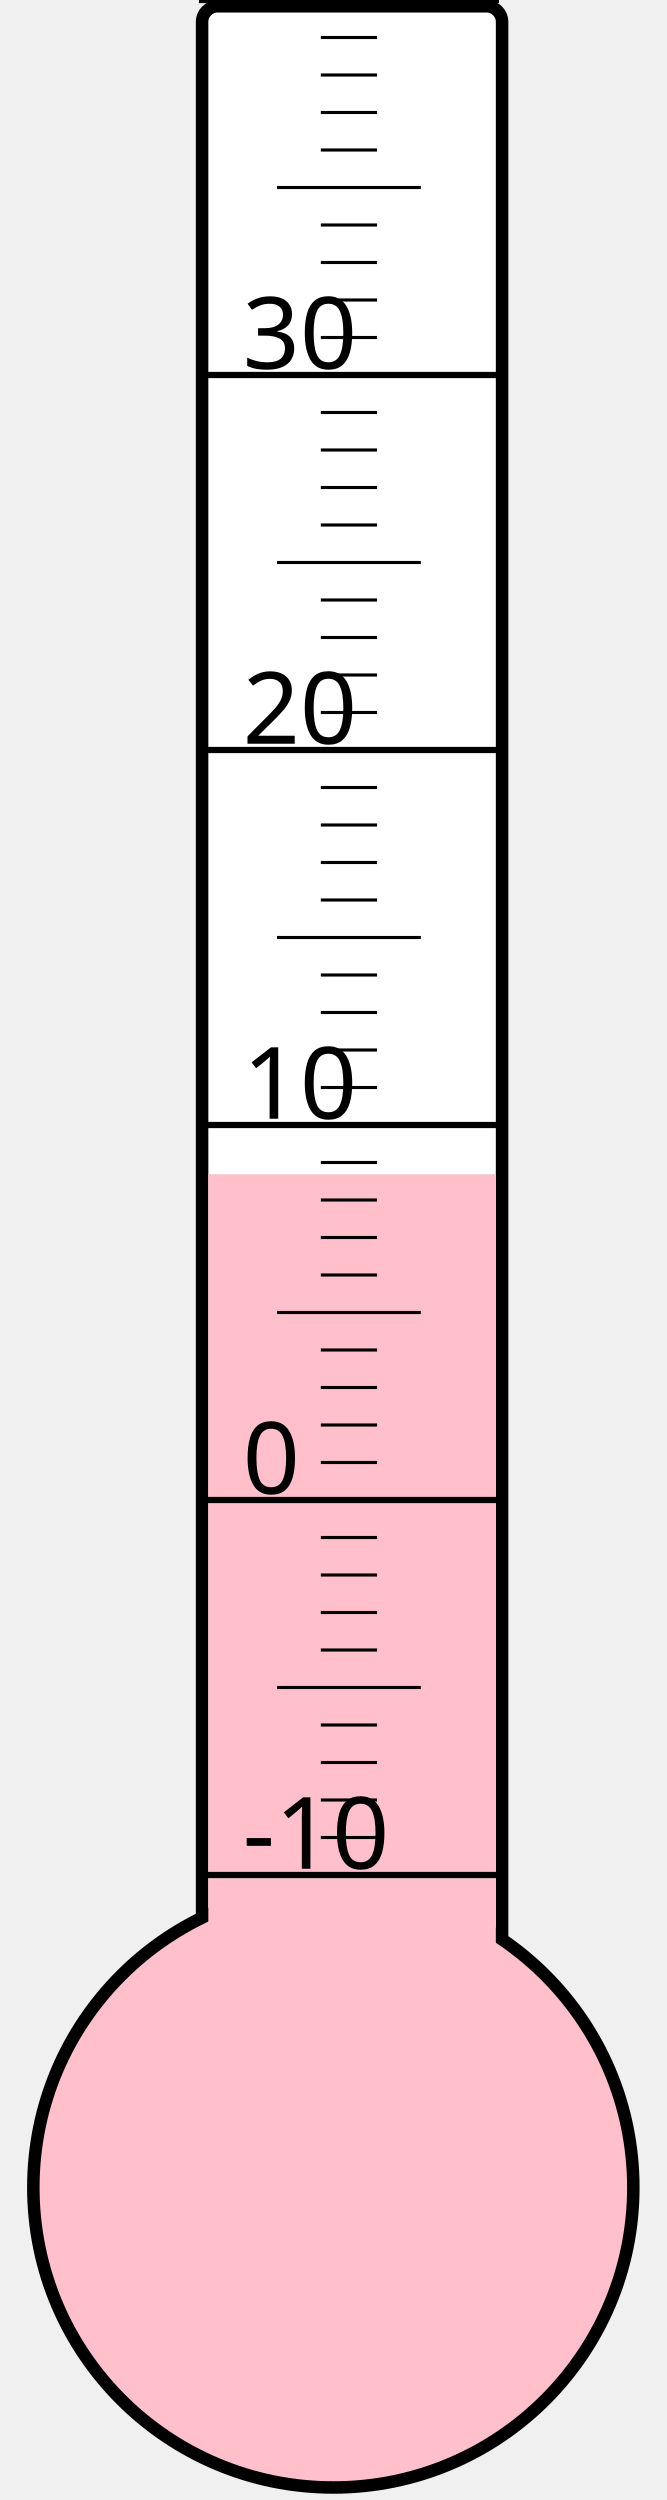
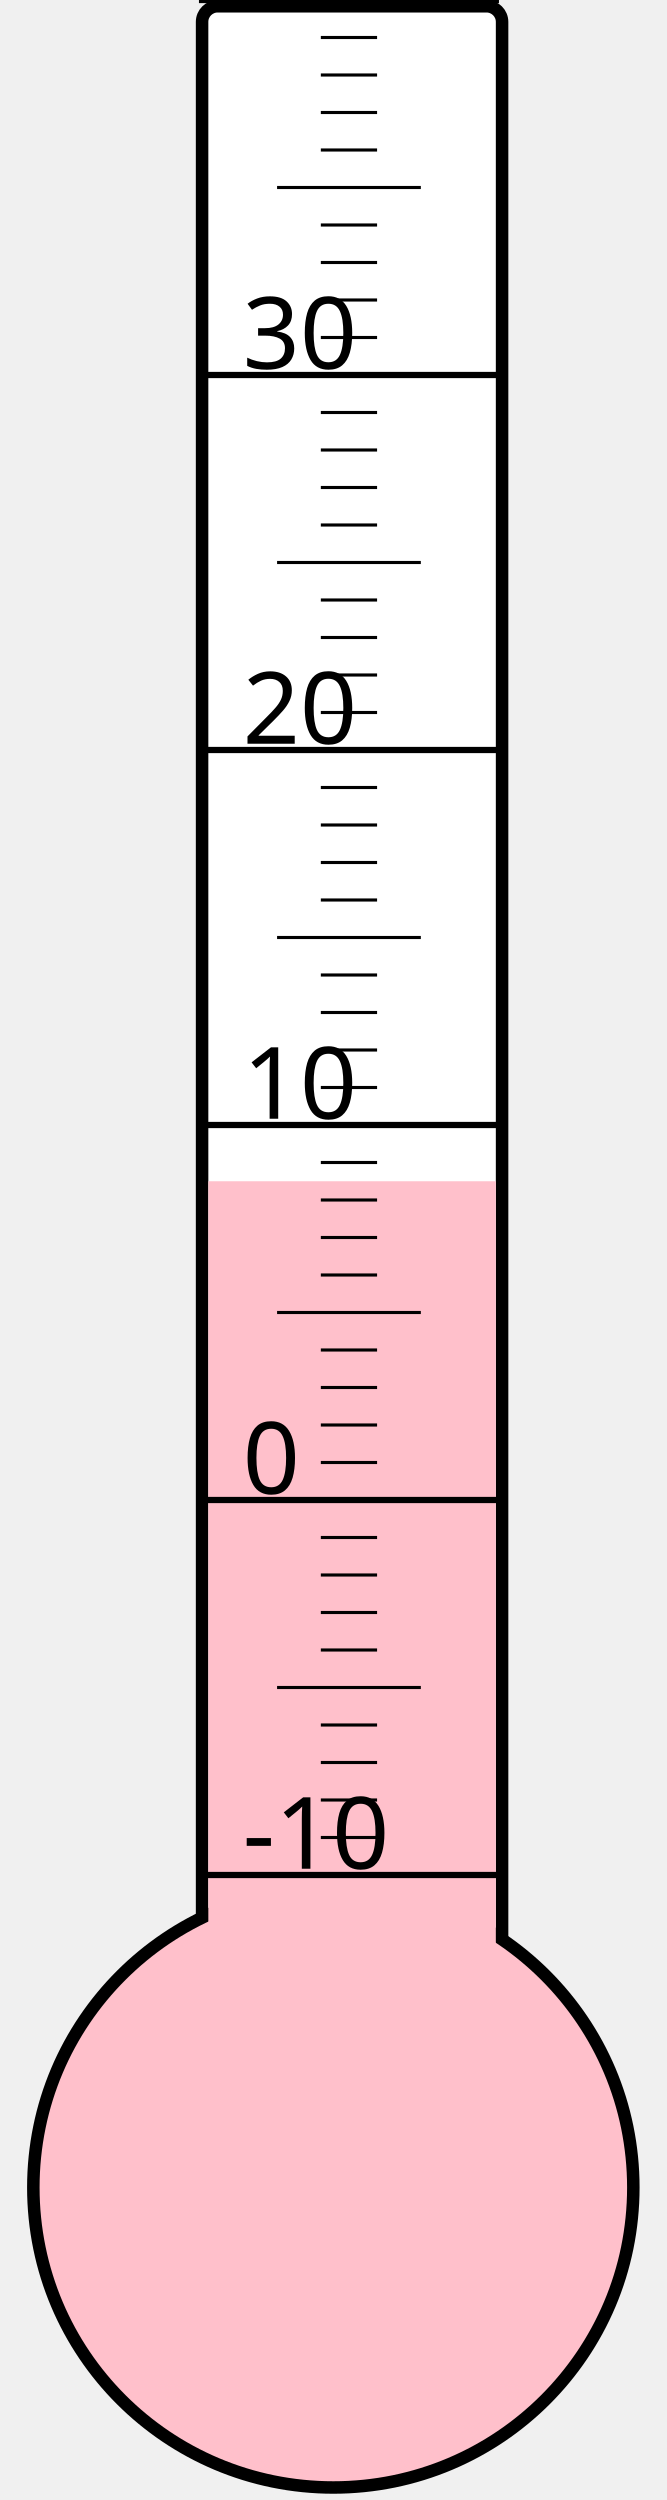
<svg xmlns="http://www.w3.org/2000/svg" width="40px" height="150px" viewBox="0 0 200 800">
  <rect width="200" height="800" x="0" y="0" style="fill: #ffffeb; fill-opacity: 0;" />
  <rect width="96" height="680" x="58" y="2" rx="5" ry="5" style="fill: white; fill-opacity: 1; stroke: black; stroke-width: 4;" />
  <circle cx="100" cy="700" r="96" style="fill: pink; stroke: black; stroke-width: 4;" />
-   <rect width="92" height="324.25" x="60" y="375.75" style="fill: pink; fill-opacity: 1; stroke-width: 0;" />
+   <rect width="92" height="322.0" x="60" y="378.0" style="fill: pink; fill-opacity: 1; stroke-width: 0;" />
  <text x="71" y="598" style="font-family: sans-serif; font-size: 24pt;">-10</text>
  <text x="71" y="478" style="font-family: sans-serif; font-size: 24pt;">0</text>
  <text x="71" y="358" style="font-family: sans-serif; font-size: 24pt;">10</text>
  <text x="71" y="238" style="font-family: sans-serif; font-size: 24pt;">20</text>
  <text x="71" y="118" style="font-family: sans-serif; font-size: 24pt;">30</text>
  <g style="stroke: black;">
    <line x1="57" y1="600" x2="153" y2="600" style="stroke-width: 2;" />
    <line x1="96" y1="588" x2="114" y2="588" style="stroke-width: 1;" />
    <line x1="96" y1="576" x2="114" y2="576" style="stroke-width: 1;" />
    <line x1="96" y1="564" x2="114" y2="564" style="stroke-width: 1;" />
    <line x1="96" y1="552" x2="114" y2="552" style="stroke-width: 1;" />
    <line x1="82" y1="540" x2="128" y2="540" style="stroke-width: 1;" />
    <line x1="96" y1="528" x2="114" y2="528" style="stroke-width: 1;" />
    <line x1="96" y1="516" x2="114" y2="516" style="stroke-width: 1;" />
    <line x1="96" y1="504" x2="114" y2="504" style="stroke-width: 1;" />
    <line x1="96" y1="492" x2="114" y2="492" style="stroke-width: 1;" />
    <line x1="57" y1="480" x2="153" y2="480" style="stroke-width: 2;" />
    <line x1="96" y1="468" x2="114" y2="468" style="stroke-width: 1;" />
    <line x1="96" y1="456" x2="114" y2="456" style="stroke-width: 1;" />
    <line x1="96" y1="444" x2="114" y2="444" style="stroke-width: 1;" />
    <line x1="96" y1="432" x2="114" y2="432" style="stroke-width: 1;" />
    <line x1="82" y1="420" x2="128" y2="420" style="stroke-width: 1;" />
    <line x1="96" y1="408" x2="114" y2="408" style="stroke-width: 1;" />
    <line x1="96" y1="396" x2="114" y2="396" style="stroke-width: 1;" />
    <line x1="96" y1="384" x2="114" y2="384" style="stroke-width: 1;" />
    <line x1="96" y1="372" x2="114" y2="372" style="stroke-width: 1;" />
    <line x1="57" y1="360" x2="153" y2="360" style="stroke-width: 2;" />
    <line x1="96" y1="348" x2="114" y2="348" style="stroke-width: 1;" />
    <line x1="96" y1="336" x2="114" y2="336" style="stroke-width: 1;" />
    <line x1="96" y1="324" x2="114" y2="324" style="stroke-width: 1;" />
    <line x1="96" y1="312" x2="114" y2="312" style="stroke-width: 1;" />
    <line x1="82" y1="300" x2="128" y2="300" style="stroke-width: 1;" />
    <line x1="96" y1="288" x2="114" y2="288" style="stroke-width: 1;" />
    <line x1="96" y1="276" x2="114" y2="276" style="stroke-width: 1;" />
    <line x1="96" y1="264" x2="114" y2="264" style="stroke-width: 1;" />
    <line x1="96" y1="252" x2="114" y2="252" style="stroke-width: 1;" />
    <line x1="57" y1="240" x2="153" y2="240" style="stroke-width: 2;" />
    <line x1="96" y1="228" x2="114" y2="228" style="stroke-width: 1;" />
    <line x1="96" y1="216" x2="114" y2="216" style="stroke-width: 1;" />
    <line x1="96" y1="204" x2="114" y2="204" style="stroke-width: 1;" />
    <line x1="96" y1="192" x2="114" y2="192" style="stroke-width: 1;" />
    <line x1="82" y1="180" x2="128" y2="180" style="stroke-width: 1;" />
    <line x1="96" y1="168" x2="114" y2="168" style="stroke-width: 1;" />
    <line x1="96" y1="156" x2="114" y2="156" style="stroke-width: 1;" />
    <line x1="96" y1="144" x2="114" y2="144" style="stroke-width: 1;" />
    <line x1="96" y1="132" x2="114" y2="132" style="stroke-width: 1;" />
    <line x1="57" y1="120" x2="153" y2="120" style="stroke-width: 2;" />
    <line x1="96" y1="108" x2="114" y2="108" style="stroke-width: 1;" />
    <line x1="96" y1="96" x2="114" y2="96" style="stroke-width: 1;" />
    <line x1="96" y1="84" x2="114" y2="84" style="stroke-width: 1;" />
    <line x1="96" y1="72" x2="114" y2="72" style="stroke-width: 1;" />
    <line x1="82" y1="60" x2="128" y2="60" style="stroke-width: 1;" />
    <line x1="96" y1="48" x2="114" y2="48" style="stroke-width: 1;" />
    <line x1="96" y1="36" x2="114" y2="36" style="stroke-width: 1;" />
    <line x1="96" y1="24" x2="114" y2="24" style="stroke-width: 1;" />
    <line x1="96" y1="12" x2="114" y2="12" style="stroke-width: 1;" />
    <line x1="57" y1="0" x2="153" y2="0" style="stroke-width: 2;" />
  </g>
</svg>
